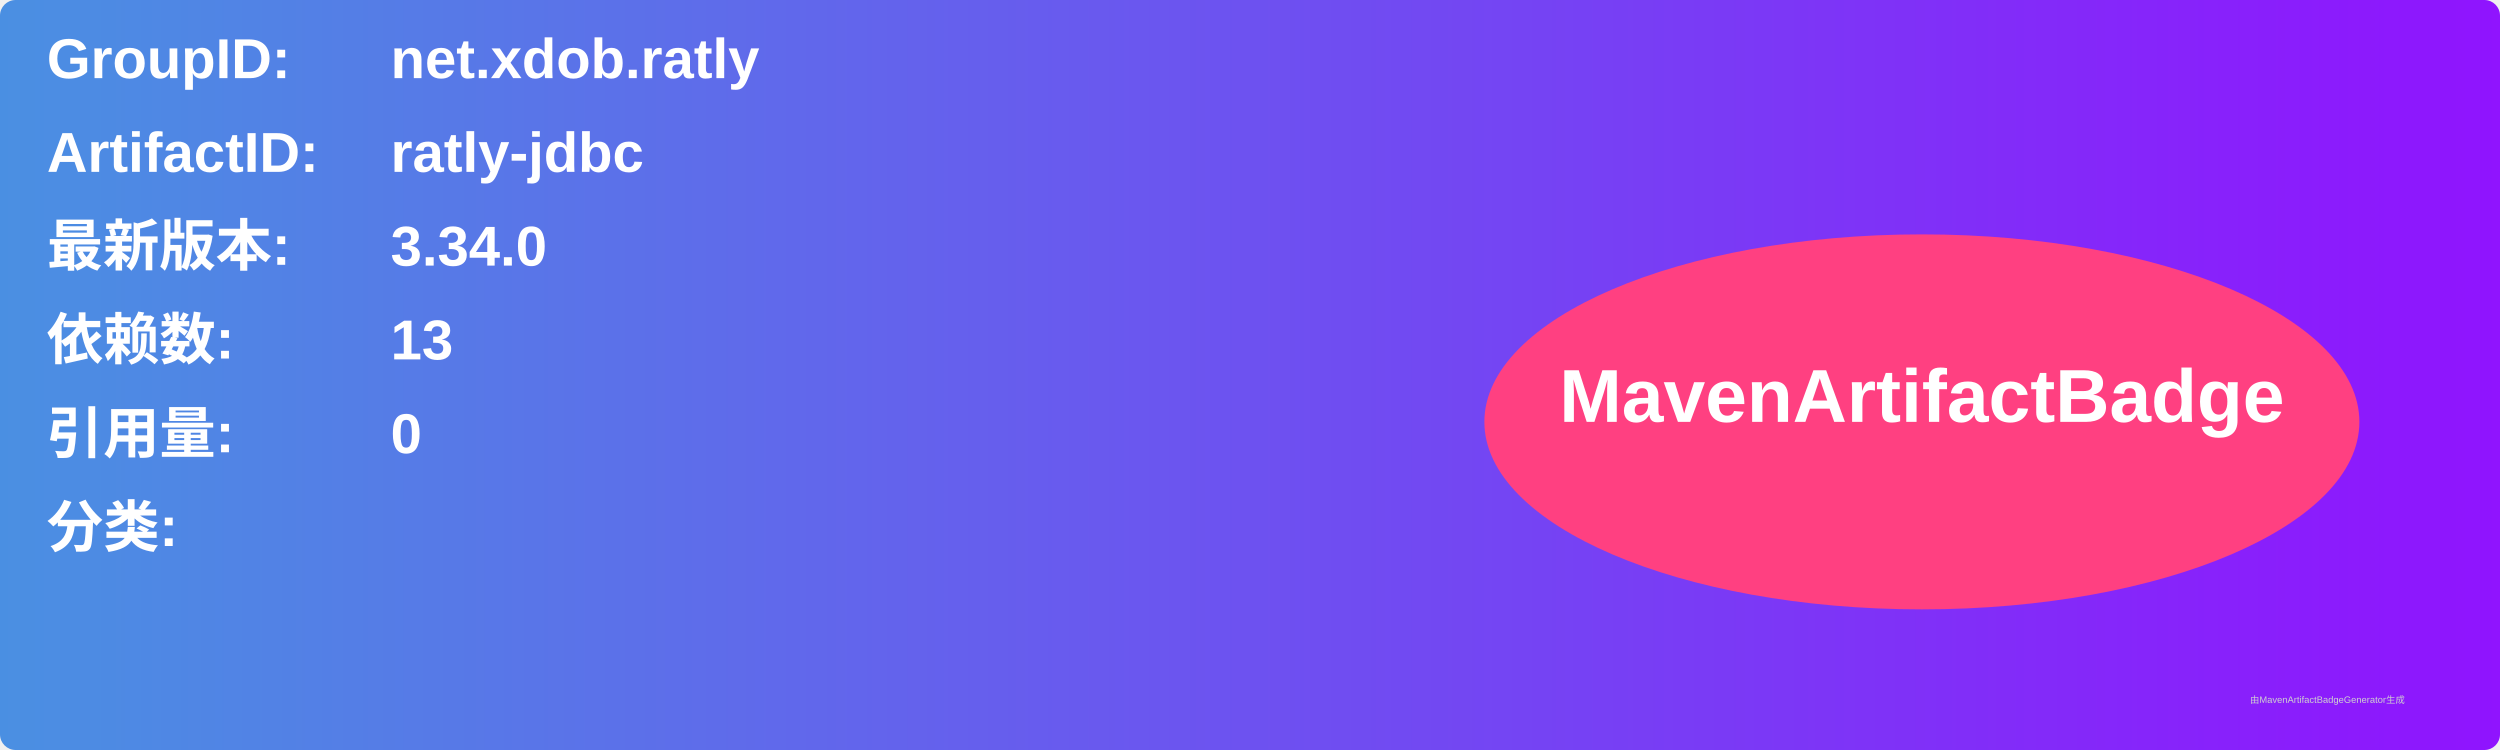
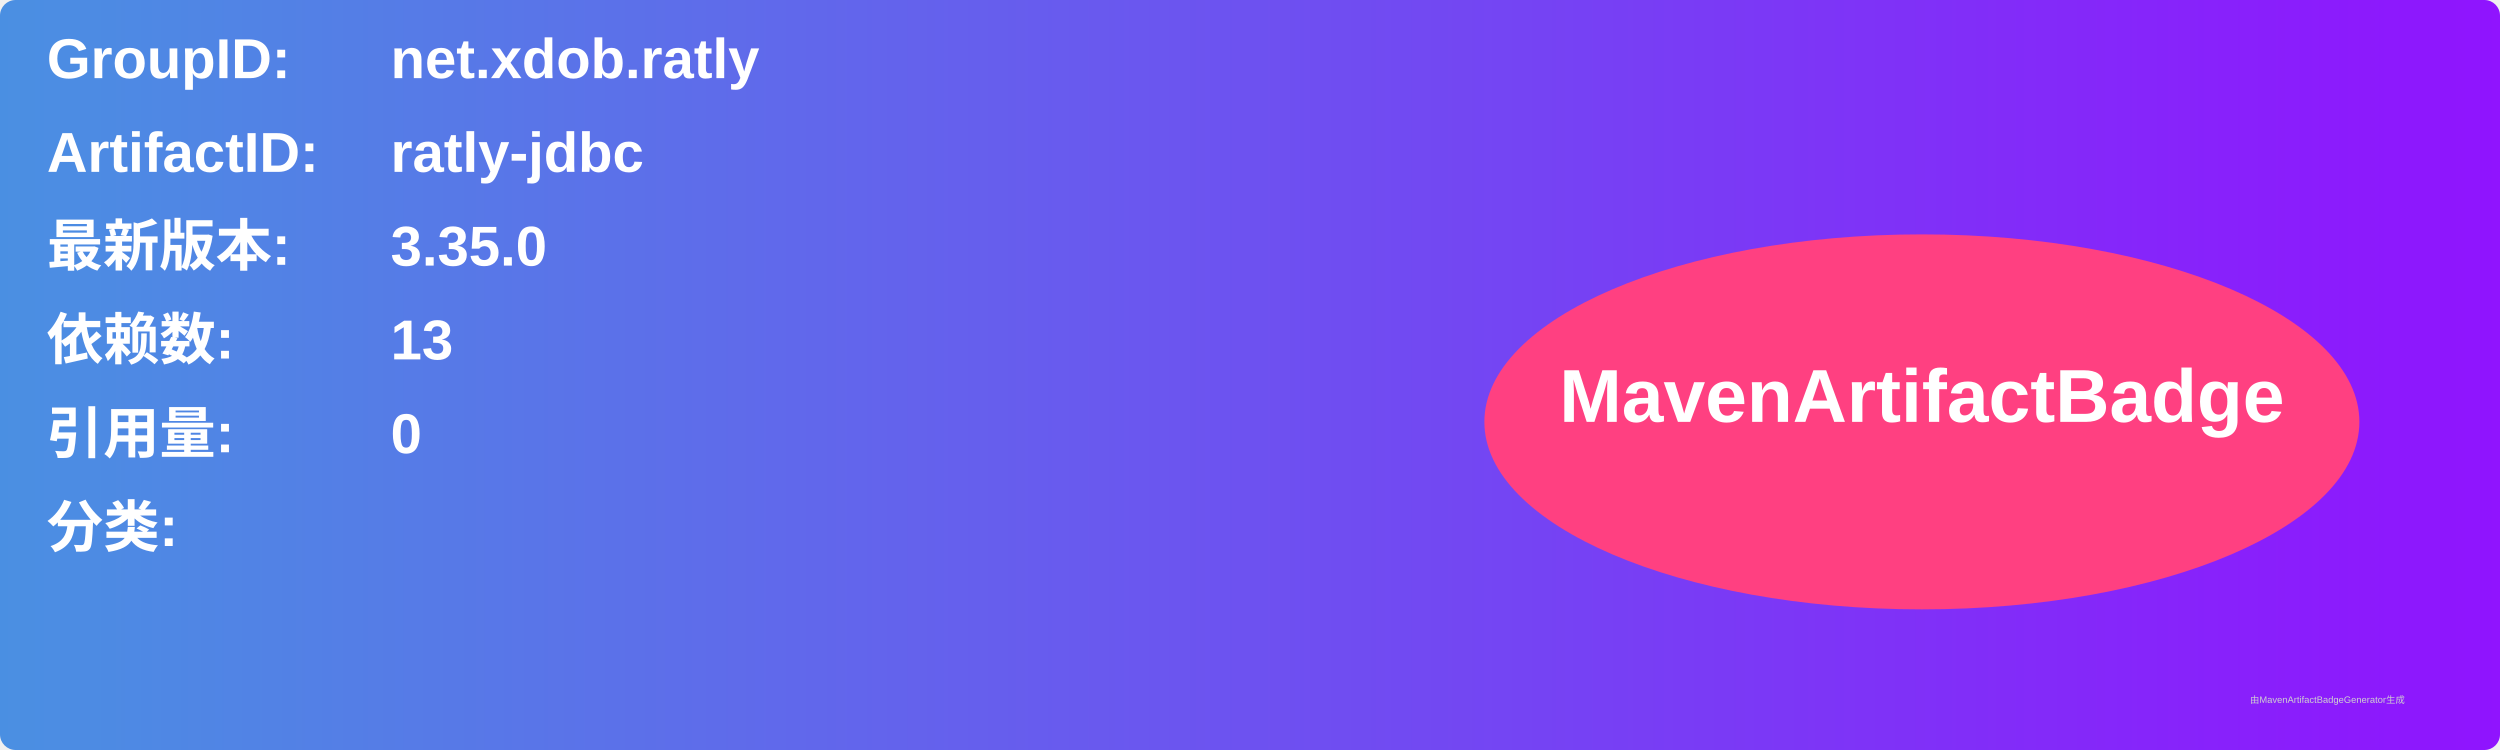
<svg xmlns="http://www.w3.org/2000/svg" width="800" height="240" viewBox="0 0 800 240">
  <linearGradient id="grad" x1="0%" y1="0%" x2="100%" y2="0%">
    <stop offset="0%" stop-color="#4a90e2" />
    <stop offset="100%" stop-color="#9013fe" />
  </linearGradient>
  <rect width="100%" height="100%" rx="5" ry="5" fill="url(#grad)" />
  <g transform="translate(15, 15)">
    <text x="0" y="10" font-family="Arial" font-size="18" fill="white" font-weight="bold" width="260">GroupID:</text>
    <text x="110" y="10" font-family="Arial" font-size="18" fill="white" font-weight="bold" width="460">net.xdob.ratly</text>
    <text x="0" y="40" font-family="Arial" font-size="18" fill="white" font-weight="bold" width="260">ArtifactID:</text>
    <text x="110" y="40" font-family="Arial" font-size="18" fill="white" font-weight="bold" width="460">ratly-jdbc</text>
    <text x="0" y="70" font-family="Arial" font-size="18" fill="white" font-weight="bold">最新版本:</text>
    <text x="110" y="70" font-family="Arial" font-size="18" fill="white" font-weight="bold">
-       <tspan font-weight="bold">3.34.0</tspan>
+       <tspan font-weight="bold">3.35.0</tspan>
    </text>
    <text x="0" y="100" font-family="Arial" font-size="18" fill="white" font-weight="bold">依赖数: </text>
    <text x="110" y="100" font-family="Arial" font-size="18" fill="white">
      <tspan font-weight="bold">13</tspan>
    </text>
    <text x="0" y="130" font-family="Arial" font-size="18" fill="white" font-weight="bold">引用量: </text>
    <text x="110" y="130" font-family="Arial" font-size="18" fill="white">
      <tspan font-weight="bold">0</tspan>
    </text>
    <text x="0" y="160" font-family="Arial" font-size="18" fill="white" font-weight="bold">分类:</text>
    <text x="10" y="190" font-family="Arial" font-size="10" fill="white">
      <tspan font-weight="bold" />
    </text>
    <ellipse cx="600" cy="120" rx="140" ry="60" fill="#ff4081" />
    <text x="600" y="120" text-anchor="middle" font-family="Arial" font-size="24" fill="white" font-weight="bold">MavenArtifactBadge</text>
  </g>
  <text x="720" y="225" font-family="Arial" font-size="3" fill="#d0d0d0">由MavenArtifactBadgeGenerator生成</text>
</svg>
